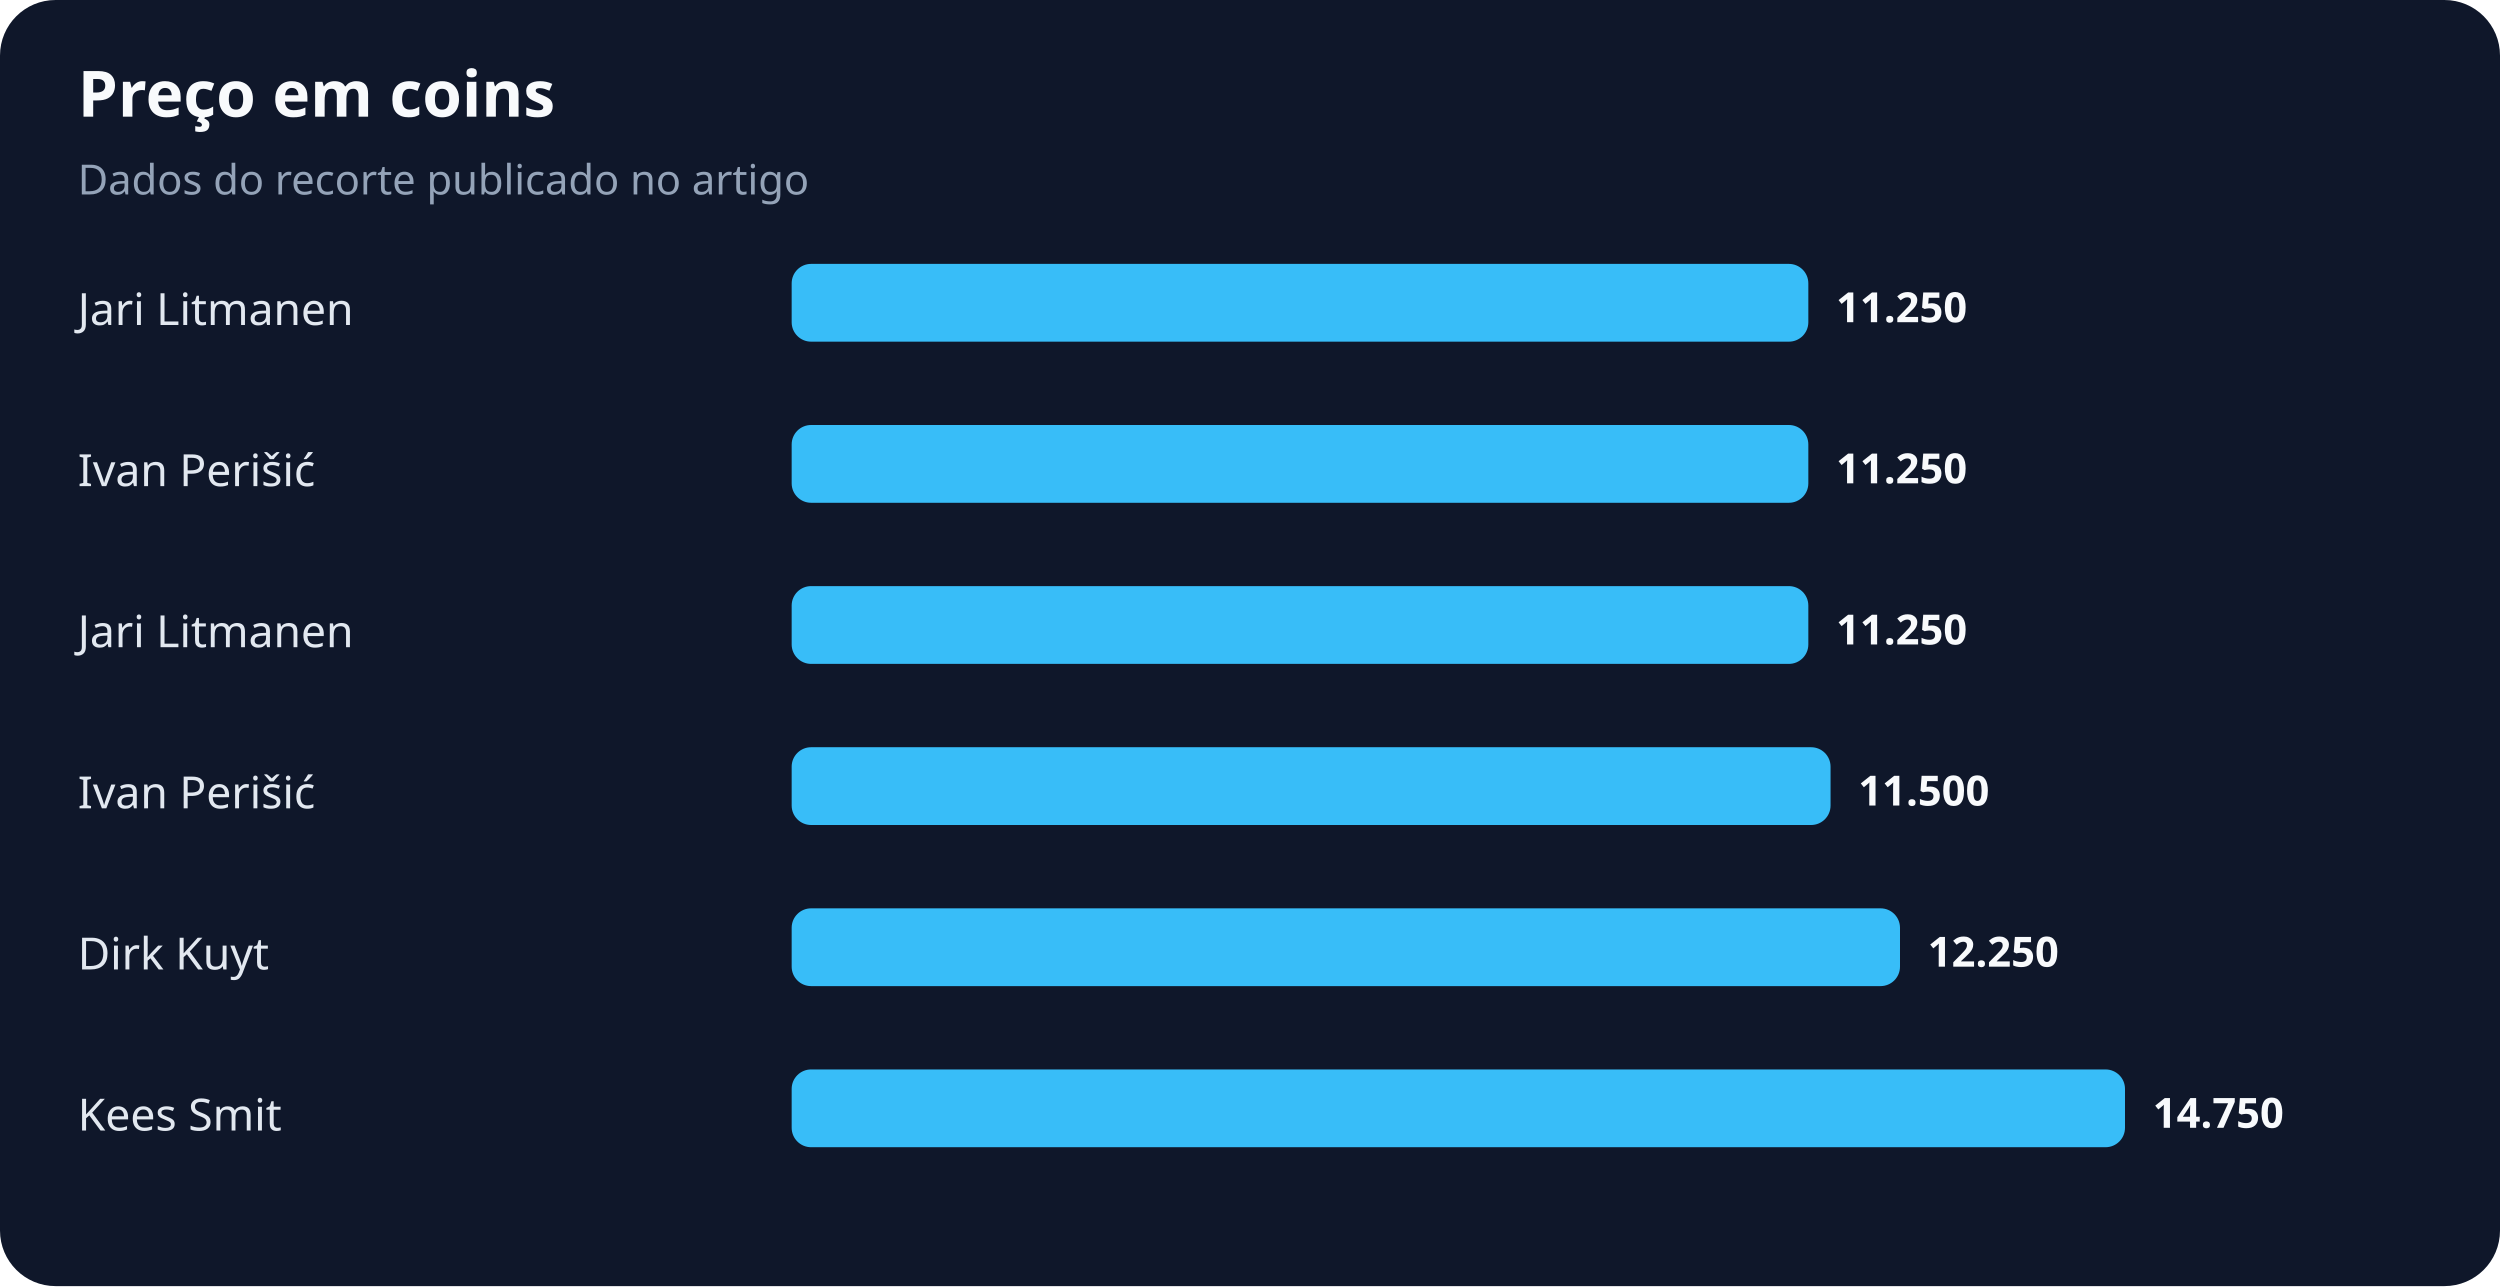
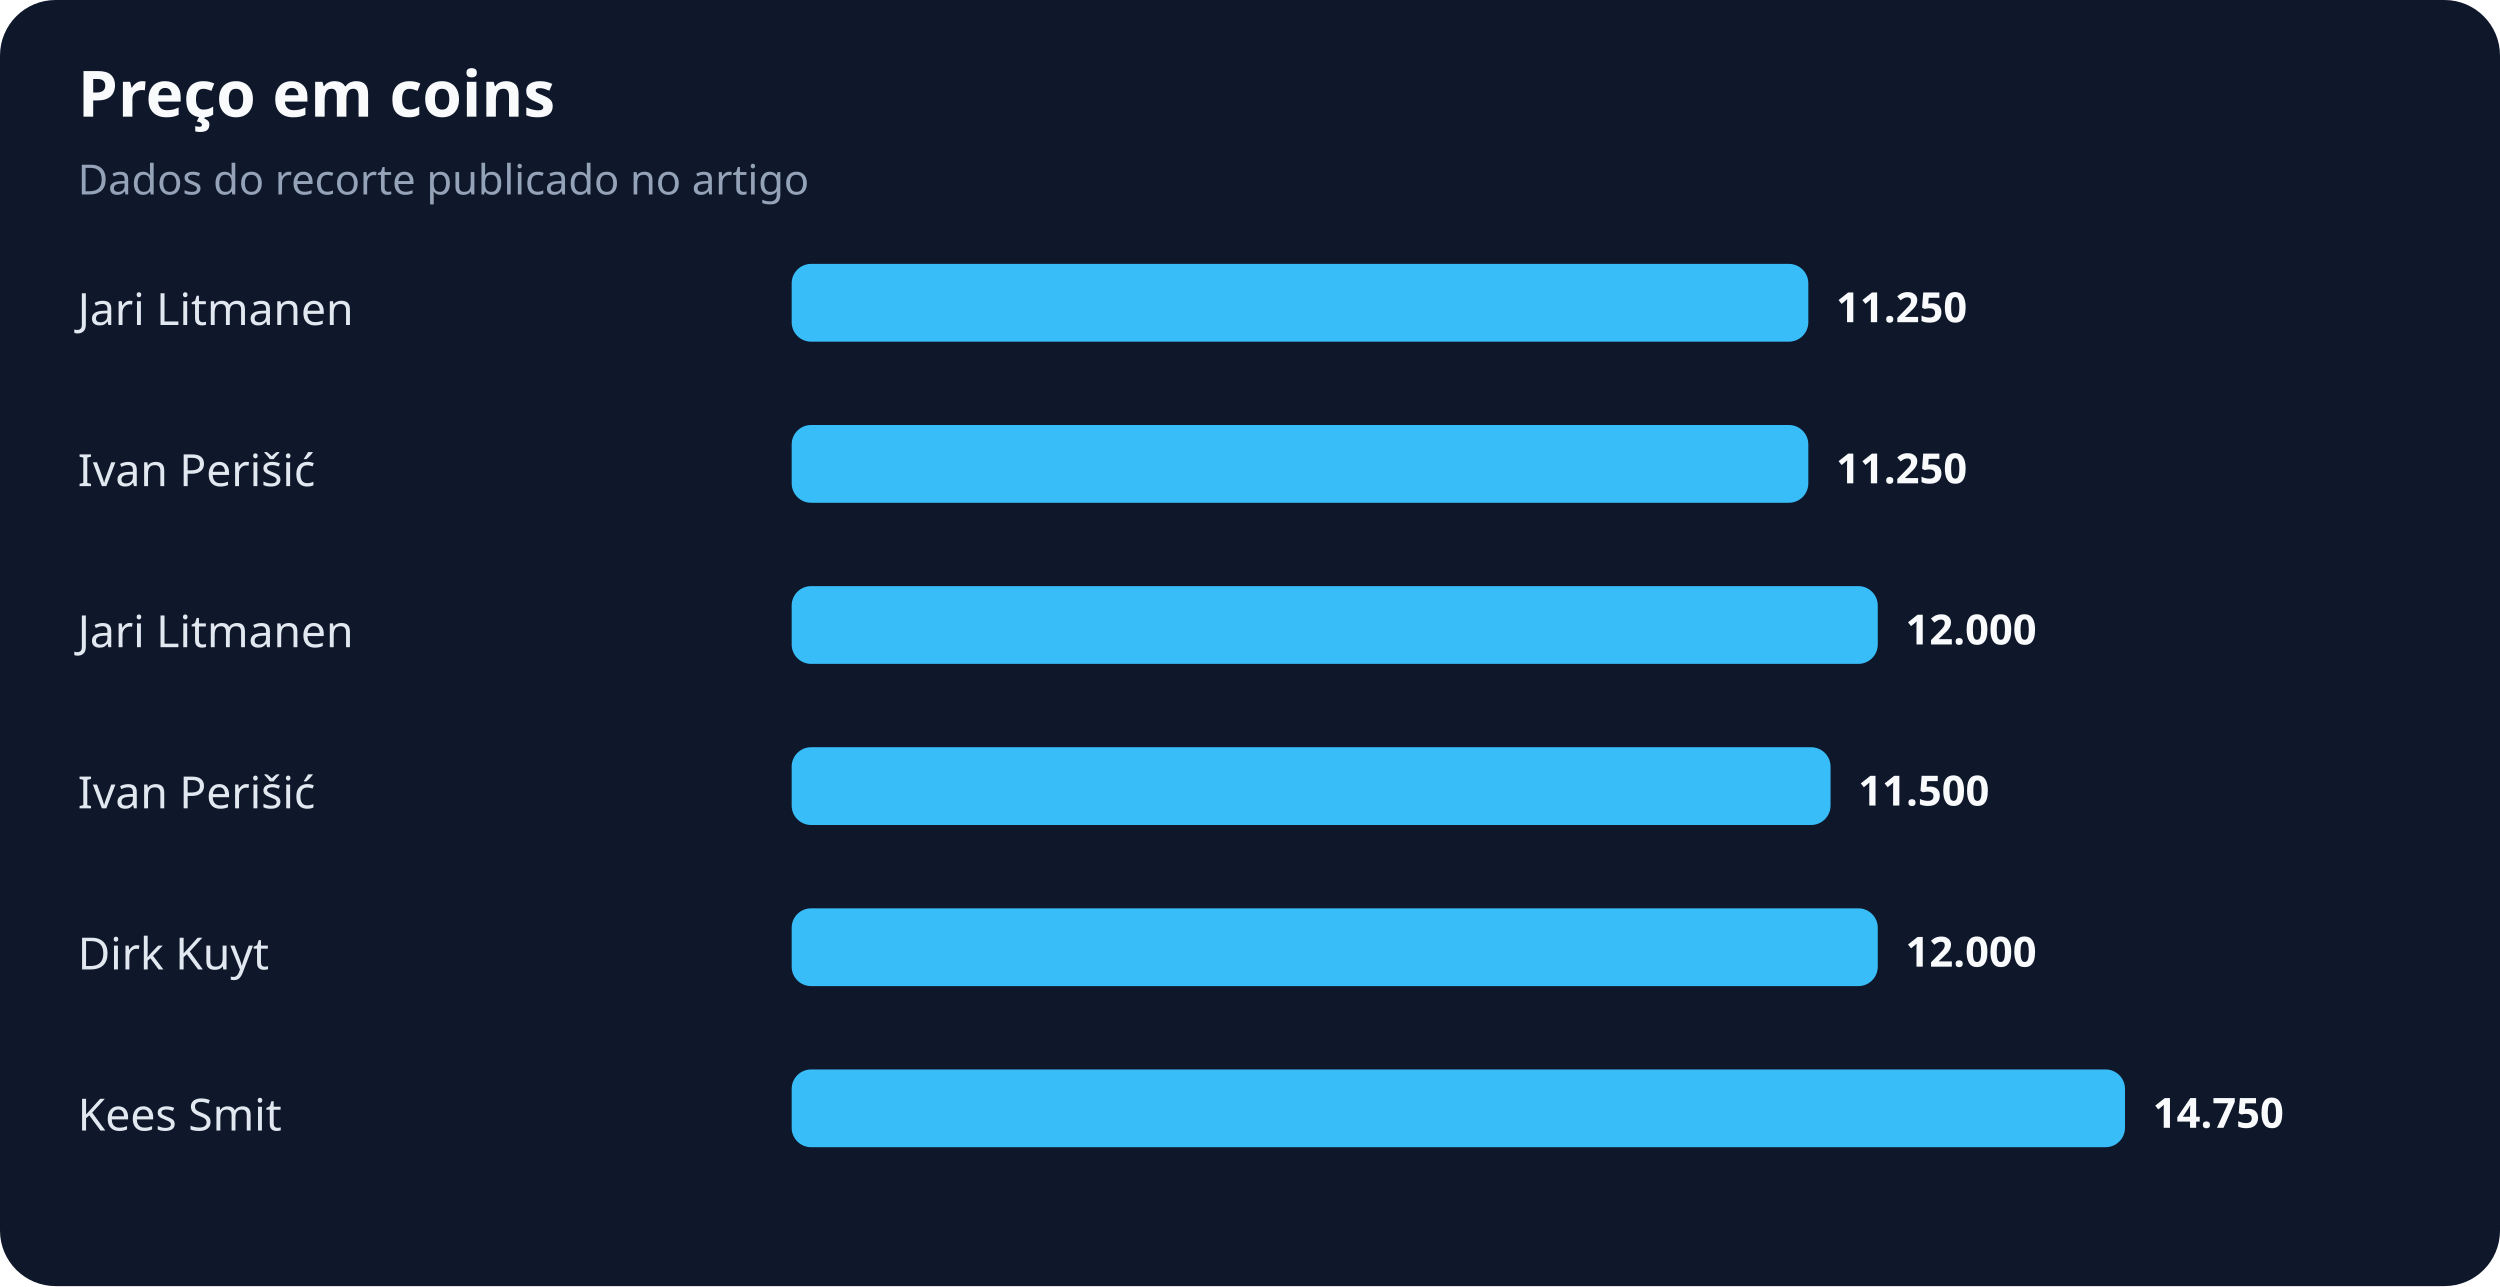
<svg xmlns="http://www.w3.org/2000/svg" width="900" height="463" viewBox="0 0 900 463" role="img" aria-labelledby="title desc">
  <rect width="100%" height="100%" rx="20" fill="#0f172a" />
  <text x="28" y="42" fill="#f8fafc" font-family="system-ui,sans-serif" font-size="23" font-weight="700">Preço em coins</text>
  <text x="28" y="70" fill="#94a3b8" font-family="system-ui,sans-serif" font-size="15">Dados do recorte publicado no artigo</text>
  <text x="28" y="117" fill="#e2e8f0" font-family="system-ui,sans-serif" font-size="16">Jari Litmanen</text>
  <rect x="285" y="95" width="366" height="28" rx="7" fill="#38bdf8" />
  <text x="661" y="116" fill="#f8fafc" font-family="system-ui,sans-serif" font-size="15" font-weight="700">11.250</text>
  <text x="28" y="175" fill="#e2e8f0" font-family="system-ui,sans-serif" font-size="16">Ivan Perišić</text>
  <rect x="285" y="153" width="366" height="28" rx="7" fill="#38bdf8" />
  <text x="661" y="174" fill="#f8fafc" font-family="system-ui,sans-serif" font-size="15" font-weight="700">11.250</text>
  <text x="28" y="233" fill="#e2e8f0" font-family="system-ui,sans-serif" font-size="16">Jari Litmanen</text>
-   <rect x="285" y="211" width="366" height="28" rx="7" fill="#38bdf8" />
-   <text x="661" y="232" fill="#f8fafc" font-family="system-ui,sans-serif" font-size="15" font-weight="700">11.250</text>
+   <rect x="285" y="211" width="391" height="28" rx="7" fill="#38bdf8" />
+   <text x="686" y="232" fill="#f8fafc" font-family="system-ui,sans-serif" font-size="15" font-weight="700">12.000</text>
  <text x="28" y="291" fill="#e2e8f0" font-family="system-ui,sans-serif" font-size="16">Ivan Perišić</text>
  <rect x="285" y="269" width="374" height="28" rx="7" fill="#38bdf8" />
  <text x="669" y="290" fill="#f8fafc" font-family="system-ui,sans-serif" font-size="15" font-weight="700">11.500</text>
  <text x="28" y="349" fill="#e2e8f0" font-family="system-ui,sans-serif" font-size="16">Dirk Kuyt</text>
-   <rect x="285" y="327" width="399" height="28" rx="7" fill="#38bdf8" />
-   <text x="694" y="348" fill="#f8fafc" font-family="system-ui,sans-serif" font-size="15" font-weight="700">12.250</text>
+   <rect x="285" y="327" width="391" height="28" rx="7" fill="#38bdf8" />
+   <text x="686" y="348" fill="#f8fafc" font-family="system-ui,sans-serif" font-size="15" font-weight="700">12.000</text>
  <text x="28" y="407" fill="#e2e8f0" font-family="system-ui,sans-serif" font-size="16">Kees Smit</text>
  <rect x="285" y="385" width="480" height="28" rx="7" fill="#38bdf8" />
  <text x="775" y="406" fill="#f8fafc" font-family="system-ui,sans-serif" font-size="15" font-weight="700">14.750</text>
</svg>
